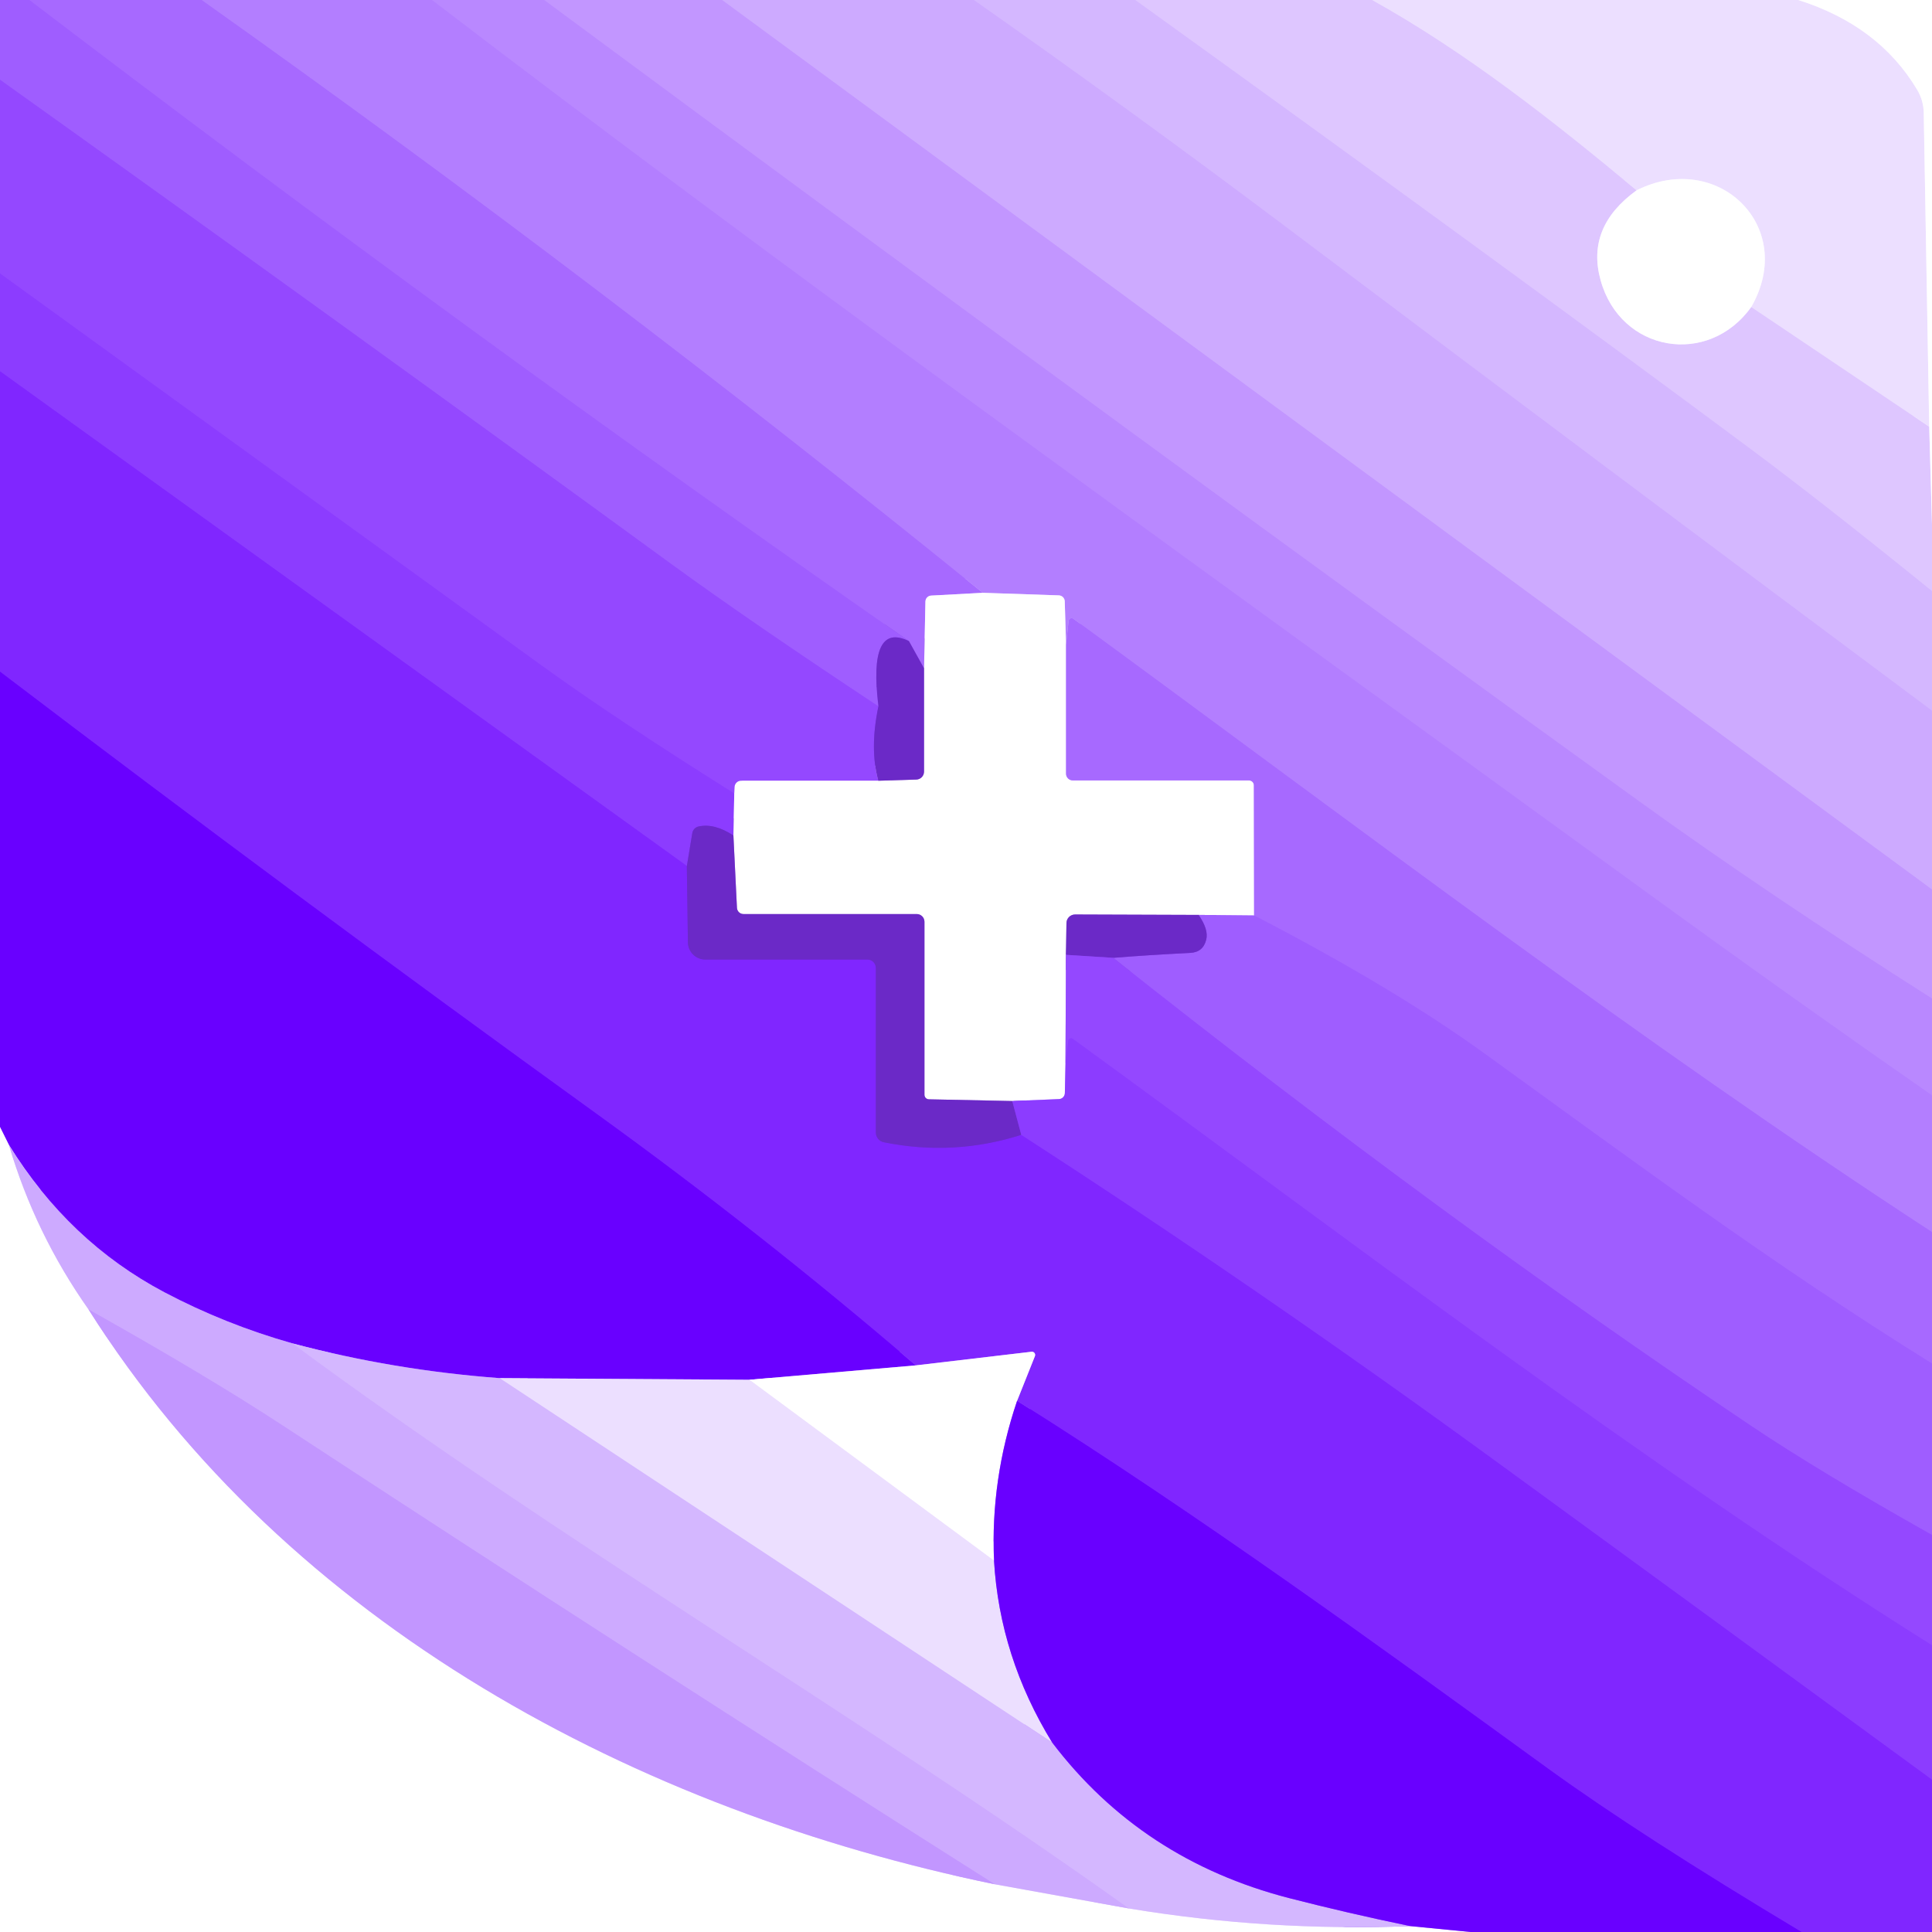
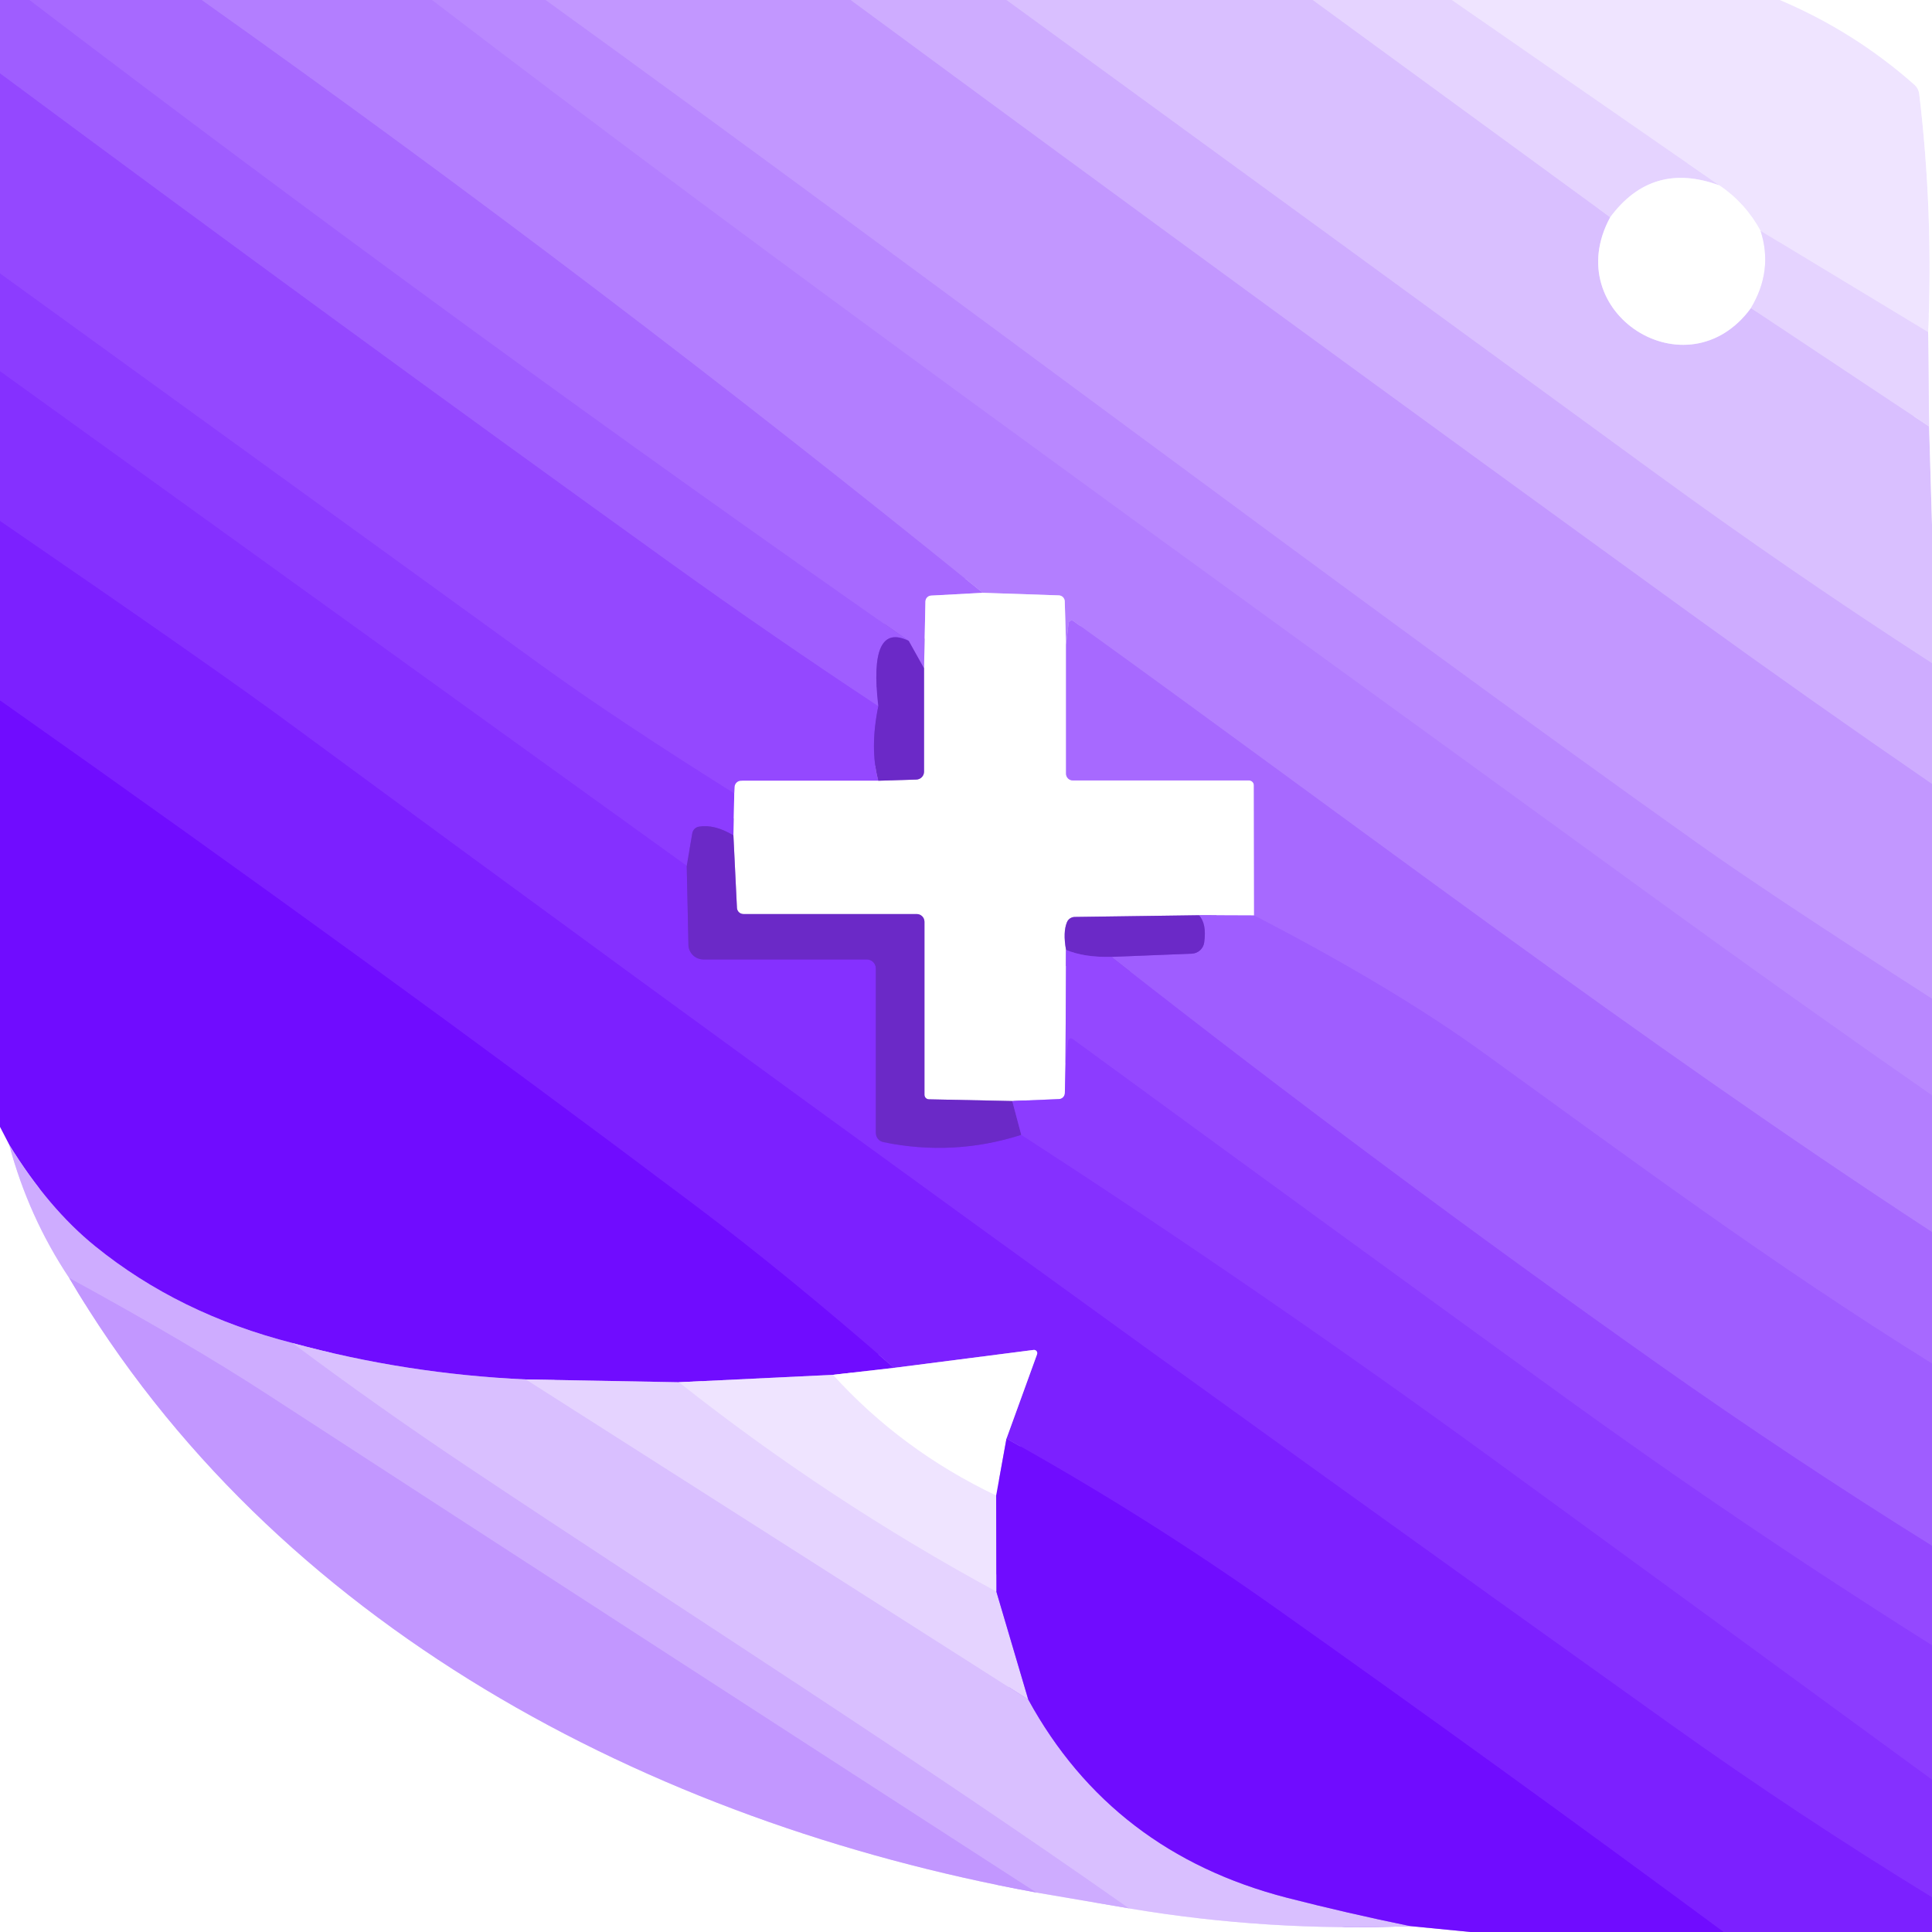
<svg xmlns="http://www.w3.org/2000/svg" version="1.1" viewBox="0.00 0.00 180.00 180.00" width="128" height="128">
  <g stroke-width="2.00" fill="none" stroke-linecap="butt">
-     <path stroke="#a363ff" vector-effect="non-scaling-stroke" d="   M 2.75 0.00   Q 43.20 30.83 84.68 59.73" />
-     <path stroke="#8543e3" vector-effect="non-scaling-stroke" d="   M 84.68 59.73   Q 80.87 57.88 81.84 65.81" />
-     <path stroke="#9a53ff" vector-effect="non-scaling-stroke" d="   M 81.84 65.81   Q 69.89 57.90 62.61 52.60   Q 31.47 29.90 0.00 7.43" />
+     <path stroke="#a363ff" vector-effect="non-scaling-stroke" d="   M 2.75 0.00   Q 43.22 30.82 84.66 59.71" />
+     <path stroke="#8543e3" vector-effect="non-scaling-stroke" d="   M 84.66 59.71   Q 80.90 57.88 81.83 65.80" />
+     <path stroke="#9a53ff" vector-effect="non-scaling-stroke" d="   M 81.83 65.80   Q 71.97 59.28 62.77 52.68   Q 31.22 30.01 0.00 6.84" />
    <path stroke="#ad74ff" vector-effect="non-scaling-stroke" d="   M 18.80 0.00   Q 56.06 26.44 91.56 55.23" />
    <path stroke="#d3b4ff" vector-effect="non-scaling-stroke" d="   M 91.56 55.23   L 86.75 55.49   A 0.57 0.56 89.5 0 0 86.22 56.04   L 86.09 62.27" />
-     <path stroke="#8949e3" vector-effect="non-scaling-stroke" d="   M 86.09 62.27   L 84.68 59.73" />
-     <path stroke="#b683ff" vector-effect="non-scaling-stroke" d="   M 40.26 0.00   C 72.10 24.38 106.68 49.17 153.79 83.40   Q 166.79 92.85 180.00 102.04" />
-     <path stroke="#ad74ff" vector-effect="non-scaling-stroke" d="   M 180.00 114.79   C 152.57 96.91 126.42 76.97 100.00 57.64   A 0.28 0.28 0.0 0 0 99.56 57.84   L 99.32 60.05" />
+     <path stroke="#8949e3" vector-effect="non-scaling-stroke" d="   M 86.09 62.27   L 84.66 59.71" />
+     <path stroke="#b683ff" vector-effect="non-scaling-stroke" d="   M 40.26 0.00   C 72.10 24.37 106.68 49.17 153.79 83.40   Q 166.79 92.85 180.00 102.04" />
+     <path stroke="#ad74ff" vector-effect="non-scaling-stroke" d="   M 180.00 114.79   C 152.61 96.89 126.55 76.98 100.01 57.86   A 0.29 0.29 0.0 0 0 99.56 58.06   L 99.32 60.05" />
    <path stroke="#d9bfff" vector-effect="non-scaling-stroke" d="   M 99.32 60.05   L 99.20 56.02   A 0.57 0.57 0.0 0 0 98.65 55.47   L 91.56 55.23" />
-     <path stroke="#be8fff" vector-effect="non-scaling-stroke" d="   M 50.71 0.00   Q 108.04 42.41 152.78 74.69   Q 164.77 83.34 180.00 93.02" />
-     <path stroke="#c8a0ff" vector-effect="non-scaling-stroke" d="   M 67.29 0.00   L 180.00 82.86" />
-     <path stroke="#d1b1ff" vector-effect="non-scaling-stroke" d="   M 90.75 0.00   Q 105.39 10.29 119.56 20.94   Q 149.74 43.65 180.00 66.20" />
-     <path stroke="#d9bfff" vector-effect="non-scaling-stroke" d="   M 105.78 0.00   Q 139.40 24.20 163.14 41.85   Q 169.91 46.89 180.00 55.06" />
-     <path stroke="#e5d3ff" vector-effect="non-scaling-stroke" d="   M 127.84 0.00   C 136.61 4.88 144.74 11.29 152.48 17.73" />
-     <path stroke="#efe3ff" vector-effect="non-scaling-stroke" d="   M 152.48 17.73   Q 147.75 21.15 149.12 26.09   C 150.97 32.83 159.16 34.20 163.16 28.60" />
-     <path stroke="#e5d3ff" vector-effect="non-scaling-stroke" d="   M 163.16 28.60   L 179.74 39.75" />
-     <path stroke="#efe3ff" vector-effect="non-scaling-stroke" d="   M 179.74 39.75   L 180.00 48.88" />
-     <path stroke="#f6efff" vector-effect="non-scaling-stroke" d="   M 167.54 0.00   Q 175.04 2.37 178.61 8.35   A 4.30 4.25 29.2 0 1 179.23 10.49   L 179.74 39.75" />
-     <path stroke="#f6efff" vector-effect="non-scaling-stroke" d="   M 163.16 28.60   C 167.46 21.12 160.05 13.93 152.48 17.73" />
-     <path stroke="#8039e3" vector-effect="non-scaling-stroke" d="   M 81.84 65.81   Q 81.01 69.76 81.83 72.74" />
+     <path stroke="#be90ff" vector-effect="non-scaling-stroke" d="   M 50.84 0.00   C 86.80 25.98 126.89 56.35 158.13 78.53   Q 164.81 83.28 180.00 93.04" />
+     <path stroke="#c8a2ff" vector-effect="non-scaling-stroke" d="   M 79.26 0.00   Q 118.34 28.80 157.54 57.19   Q 168.66 65.24 180.00 73.03" />
+     <path stroke="#d4b6ff" vector-effect="non-scaling-stroke" d="   M 93.78 0.00   Q 123.98 21.99 154.06 43.95   Q 166.77 53.23 180.00 61.78" />
+     <path stroke="#dfc9ff" vector-effect="non-scaling-stroke" d="   M 122.31 0.00   L 150.02 20.24" />
+     <path stroke="#ecdfff" vector-effect="non-scaling-stroke" d="   M 150.02 20.24   C 145.18 29.16 157.21 36.79 163.13 28.70" />
+     <path stroke="#dfc9ff" vector-effect="non-scaling-stroke" d="   M 163.13 28.70   L 179.73 39.73" />
+     <path stroke="#ecdfff" vector-effect="non-scaling-stroke" d="   M 179.73 39.73   L 180.00 48.88" />
+     <path stroke="#eadcff" vector-effect="non-scaling-stroke" d="   M 135.27 0.00   L 160.21 17.28" />
+     <path stroke="#f2e9ff" vector-effect="non-scaling-stroke" d="   M 160.21 17.28   Q 153.93 14.96 150.02 20.24" />
+     <path stroke="#f7f2ff" vector-effect="non-scaling-stroke" d="   M 165.83 0.00   Q 172.77 2.94 178.38 7.91   A 1.37 1.33 18.4 0 1 178.81 8.74   Q 180.13 19.79 179.64 30.95" />
+     <path stroke="#eadcff" vector-effect="non-scaling-stroke" d="   M 179.64 30.95   L 164.03 21.51" />
+     <path stroke="#f7f2ff" vector-effect="non-scaling-stroke" d="   M 164.03 21.51   Q 162.62 18.92 160.21 17.28" />
+     <path stroke="#f2e9ff" vector-effect="non-scaling-stroke" d="   M 179.73 39.73   L 179.64 30.95" />
+     <path stroke="#8039e3" vector-effect="non-scaling-stroke" d="   M 81.83 65.80   Q 81.02 69.75 81.83 72.74" />
    <path stroke="#caa4ff" vector-effect="non-scaling-stroke" d="   M 81.83 72.74   L 69.04 72.74   A 0.61 0.60 -88.5 0 0 68.44 73.32   L 68.41 73.93" />
    <path stroke="#9042ff" vector-effect="non-scaling-stroke" d="   M 68.41 73.93   Q 57.24 66.91 50.48 62.02   Q 25.29 43.79 0.00 25.48" />
-     <path stroke="#c69eff" vector-effect="non-scaling-stroke" d="   M 68.41 73.93   L 68.33 77.84" />
-     <path stroke="#7c33e3" vector-effect="non-scaling-stroke" d="   M 68.33 77.84   Q 66.56 76.68 65.09 77.00   A 0.76 0.75 -1.7 0 0 64.50 77.62   L 63.99 80.68" />
-     <path stroke="#8631ff" vector-effect="non-scaling-stroke" d="   M 63.99 80.68   L 0.00 34.59" />
-     <path stroke="#7628e3" vector-effect="non-scaling-stroke" d="   M 63.99 80.68   L 64.09 87.80   A 1.63 1.62 89.5 0 0 65.71 89.40   L 80.82 89.40   A 0.78 0.78 0.0 0 1 81.60 90.18   L 81.60 105.51   A 0.93 0.92 -84.3 0 0 82.34 106.42   Q 88.84 107.74 95.15 105.73" />
-     <path stroke="#8631ff" vector-effect="non-scaling-stroke" d="   M 95.15 105.73   Q 117.34 120.08 139.50 136.23   Q 159.75 150.98 180.00 165.80" />
-     <path stroke="#7513ff" vector-effect="non-scaling-stroke" d="   M 167.84 180.00   Q 152.82 171.00 144.23 164.78   C 127.98 152.99 111.77 141.21 94.76 130.51" />
-     <path stroke="#c093ff" vector-effect="non-scaling-stroke" d="   M 94.76 130.51   L 96.42 126.35   A 0.30 0.30 0.0 0 0 96.10 125.94   L 85.32 127.21" />
-     <path stroke="#7513ff" vector-effect="non-scaling-stroke" d="   M 85.32 127.21   Q 70.88 114.82 55.52 103.73   Q 27.47 83.48 0.00 62.58" />
+     <path stroke="#f2e9ff" vector-effect="non-scaling-stroke" d="   M 164.03 21.51   Q 165.22 25.22 163.13 28.70" />
+     <path stroke="#c69eff" vector-effect="non-scaling-stroke" d="   M 68.41 73.93   L 68.33 77.83" />
+     <path stroke="#7c33e3" vector-effect="non-scaling-stroke" d="   M 68.33 77.83   Q 66.56 76.77 65.11 77.02   A 0.75 0.75 0.0 0 0 64.50 77.63   L 63.98 80.67" />
+     <path stroke="#8936ff" vector-effect="non-scaling-stroke" d="   M 63.98 80.67   L 0.00 34.59" />
+     <path stroke="#782de3" vector-effect="non-scaling-stroke" d="   M 63.98 80.67   L 64.14 88.03   A 1.40 1.39 -0.6 0 0 65.54 89.39   L 80.76 89.39   A 0.84 0.84 0.0 0 1 81.60 90.23   L 81.60 105.56   A 0.87 0.87 0.0 0 0 82.30 106.41   Q 88.84 107.75 95.15 105.73" />
+     <path stroke="#8936ff" vector-effect="non-scaling-stroke" d="   M 95.15 105.73   Q 117.34 120.09 139.50 136.23   Q 159.75 150.98 180.00 165.80" />
+     <path stroke="#8128ff" vector-effect="non-scaling-stroke" d="   M 180.00 176.77   Q 167.52 169.13 155.62 160.64   Q 90.98 114.53 27.05 67.46   Q 19.95 62.22 0.00 48.54" />
+     <path stroke="#7616ff" vector-effect="non-scaling-stroke" d="   M 160.58 180.00   Q 139.76 164.62 118.71 149.72   Q 106.73 141.24 93.77 134.03" />
+     <path stroke="#be90ff" vector-effect="non-scaling-stroke" d="   M 93.77 134.03   L 96.62 126.17   A 0.30 0.30 0.0 0 0 96.30 125.77   L 83.29 127.44" />
+     <path stroke="#7616ff" vector-effect="non-scaling-stroke" d="   M 83.29 127.44   Q 73.35 118.78 64.94 112.44   Q 35.30 90.13 0.00 65.26" />
    <path stroke="#d3b4ff" vector-effect="non-scaling-stroke" d="   M 99.32 60.05   L 99.32 72.07   A 0.63 0.63 0.0 0 0 99.95 72.71   L 116.36 72.71   A 0.46 0.45 -0.0 0 1 116.82 73.16   L 116.84 85.29" />
-     <path stroke="#cfaeff" vector-effect="non-scaling-stroke" d="   M 116.84 85.29   L 111.67 85.24" />
-     <path stroke="#b594e3" vector-effect="non-scaling-stroke" d="   M 111.67 85.24   L 100.17 85.20   A 0.81 0.80 0.4 0 0 99.36 85.99   L 99.31 88.96" />
-     <path stroke="#caa4ff" vector-effect="non-scaling-stroke" d="   M 99.31 88.96   L 99.27 99.05" />
+     <path stroke="#cfaeff" vector-effect="non-scaling-stroke" d="   M 116.84 85.29   L 111.70 85.27" />
+     <path stroke="#b594e3" vector-effect="non-scaling-stroke" d="   M 111.70 85.27   L 100.13 85.43   A 0.80 0.79 10.7 0 0 99.41 85.91   Q 99.02 86.84 99.32 88.50" />
+     <path stroke="#caa4ff" vector-effect="non-scaling-stroke" d="   M 99.32 88.50   L 99.27 99.05" />
    <path stroke="#c69eff" vector-effect="non-scaling-stroke" d="   M 99.27 99.05   L 99.21 101.84   A 0.57 0.57 0.0 0 1 98.66 102.40   L 94.31 102.58" />
-     <path stroke="#b594e3" vector-effect="non-scaling-stroke" d="   M 94.31 102.58   L 86.54 102.42   A 0.42 0.42 0.0 0 1 86.13 102.00   L 86.13 85.88   A 0.72 0.72 0.0 0 0 85.41 85.16   L 69.27 85.16   A 0.61 0.61 0.0 0 1 68.66 84.58   L 68.33 77.84" />
-     <path stroke="#b594e3" vector-effect="non-scaling-stroke" d="   M 81.83 72.74   L 85.38 72.63   A 0.74 0.74 0.0 0 0 86.09 71.89   L 86.09 62.27" />
-     <path stroke="#a363ff" vector-effect="non-scaling-stroke" d="   M 180.00 127.04   C 164.88 117.63 151.97 108.02 138.23 98.10   Q 129.77 91.99 116.84 85.29" />
-     <path stroke="#b480ff" vector-effect="non-scaling-stroke" d="   M 85.32 127.21   L 69.82 128.55" />
-     <path stroke="#ab70ff" vector-effect="non-scaling-stroke" d="   M 69.82 128.55   L 46.57 128.40" />
-     <path stroke="#9f5cff" vector-effect="non-scaling-stroke" d="   M 46.57 128.40   Q 36.65 127.66 27.25 125.16" />
-     <path stroke="#9b55ff" vector-effect="non-scaling-stroke" d="   M 27.25 125.16   Q 20.99 123.39 15.32 120.40   Q 6.41 115.69 0.83 106.67" />
-     <path stroke="#b480ff" vector-effect="non-scaling-stroke" d="   M 0.83 106.67   L 0.00 105.00" />
+     <path stroke="#b594e3" vector-effect="non-scaling-stroke" d="   M 94.31 102.58   L 86.54 102.42   A 0.42 0.42 0.0 0 1 86.13 102.00   L 86.13 85.88   A 0.72 0.72 0.0 0 0 85.41 85.16   L 69.27 85.16   A 0.61 0.60 -1.0 0 1 68.66 84.58   L 68.33 77.83" />
+     <path stroke="#b594e3" vector-effect="non-scaling-stroke" d="   M 81.83 72.74   L 85.38 72.63   A 0.74 0.73 -1.2 0 0 86.09 71.90   L 86.09 62.27" />
+     <path stroke="#a363ff" vector-effect="non-scaling-stroke" d="   M 180.00 127.04   C 164.88 117.63 151.97 108.02 138.23 98.10   Q 129.77 91.98 116.84 85.29" />
+     <path stroke="#b886ff" vector-effect="non-scaling-stroke" d="   M 83.29 127.44   L 77.60 128.09" />
+     <path stroke="#b078ff" vector-effect="non-scaling-stroke" d="   M 77.60 128.09   L 63.24 128.78" />
+     <path stroke="#ab70ff" vector-effect="non-scaling-stroke" d="   M 63.24 128.78   L 49.00 128.52" />
+     <path stroke="#a566ff" vector-effect="non-scaling-stroke" d="   M 49.00 128.52   Q 37.85 128.01 27.26 125.13" />
+     <path stroke="#9f5cff" vector-effect="non-scaling-stroke" d="   M 27.26 125.13   Q 16.67 122.43 8.88 116.12   Q 4.51 112.59 0.86 106.66" />
+     <path stroke="#b886ff" vector-effect="non-scaling-stroke" d="   M 0.86 106.66   L 0.00 105.00" />
    <path stroke="#7c33e3" vector-effect="non-scaling-stroke" d="   M 94.31 102.58   L 95.15 105.73" />
-     <path stroke="#9a53ff" vector-effect="non-scaling-stroke" d="   M 180.00 143.01   Q 169.47 137.09 163.14 132.84   Q 134.33 113.52 103.71 89.24" />
-     <path stroke="#8543e3" vector-effect="non-scaling-stroke" d="   M 103.71 89.24   Q 106.91 88.98 110.89 88.78   Q 112.09 88.72 112.38 87.55   Q 112.62 86.61 111.67 85.24" />
-     <path stroke="#8039e3" vector-effect="non-scaling-stroke" d="   M 103.71 89.24   L 99.31 88.96" />
-     <path stroke="#9042ff" vector-effect="non-scaling-stroke" d="   M 180.00 153.29   C 152.38 135.92 126.32 115.96 99.94 96.78   A 0.26 0.26 0.0 0 0 99.53 96.96   L 99.27 99.05" />
-     <path stroke="#e6d5ff" vector-effect="non-scaling-stroke" d="   M 0.83 106.67   Q 3.27 114.93 8.25 122.00" />
-     <path stroke="#e1cbff" vector-effect="non-scaling-stroke" d="   M 8.25 122.00   C 26.85 151.44 59.41 168.70 92.67 175.55" />
-     <path stroke="#e6d5ff" vector-effect="non-scaling-stroke" d="   M 92.67 175.55   L 105.19 177.81" />
-     <path stroke="#eadbff" vector-effect="non-scaling-stroke" d="   M 105.19 177.81   Q 118.19 179.96 131.38 179.45" />
-     <path stroke="#b480ff" vector-effect="non-scaling-stroke" d="   M 131.38 179.45   L 137.01 180.00" />
-     <path stroke="#d1b1ff" vector-effect="non-scaling-stroke" d="   M 27.25 125.16   C 52.48 143.80 79.67 159.59 105.19 177.81" />
-     <path stroke="#c8a0ff" vector-effect="non-scaling-stroke" d="   M 92.67 175.55   Q 59.34 154.43 26.32 132.80   Q 19.33 128.22 8.25 122.00" />
-     <path stroke="#e0cbff" vector-effect="non-scaling-stroke" d="   M 46.57 128.40   L 98.03 162.35" />
-     <path stroke="#9f5cff" vector-effect="non-scaling-stroke" d="   M 98.03 162.35   Q 106.35 173.29 120.10 176.84   Q 125.58 178.25 131.38 179.45" />
-     <path stroke="#b480ff" vector-effect="non-scaling-stroke" d="   M 94.76 130.51   Q 92.28 137.85 92.61 145.40" />
-     <path stroke="#f6efff" vector-effect="non-scaling-stroke" d="   M 92.61 145.40   L 69.82 128.55" />
-     <path stroke="#ab70ff" vector-effect="non-scaling-stroke" d="   M 92.61 145.40   Q 93.14 154.39 98.03 162.35" />
+     <path stroke="#9a53ff" vector-effect="non-scaling-stroke" d="   M 180.00 144.02   Q 166.95 135.89 154.40 127.03   Q 128.57 108.79 103.54 89.15" />
+     <path stroke="#8543e3" vector-effect="non-scaling-stroke" d="   M 103.54 89.15   L 111.04 88.85   A 1.21 1.21 0.0 0 0 112.19 87.82   Q 112.44 86.05 111.70 85.27" />
+     <path stroke="#8039e3" vector-effect="non-scaling-stroke" d="   M 103.54 89.15   Q 101.01 89.21 99.32 88.50" />
+     <path stroke="#9042ff" vector-effect="non-scaling-stroke" d="   M 180.00 153.29   Q 162.22 142.10 145.23 129.78   Q 122.54 113.34 99.93 96.80   A 0.25 0.25 0.0 0 0 99.53 96.97   L 99.27 99.05" />
+     <path stroke="#e7d6ff" vector-effect="non-scaling-stroke" d="   M 0.86 106.66   Q 2.65 113.36 6.45 119.07" />
+     <path stroke="#e1cbff" vector-effect="non-scaling-stroke" d="   M 6.45 119.07   C 25.51 151.44 60.57 169.74 96.54 176.32" />
+     <path stroke="#e7d6ff" vector-effect="non-scaling-stroke" d="   M 96.54 176.32   L 105.20 177.80" />
+     <path stroke="#ecdfff" vector-effect="non-scaling-stroke" d="   M 105.20 177.80   Q 118.16 179.98 131.38 179.45" />
+     <path stroke="#b886ff" vector-effect="non-scaling-stroke" d="   M 131.38 179.45   L 137.01 180.00" />
+     <path stroke="#d4b6ff" vector-effect="non-scaling-stroke" d="   M 27.26 125.13   Q 35.16 131.03 43.40 136.54   C 64.00 150.29 84.95 163.55 105.20 177.80" />
+     <path stroke="#c8a2ff" vector-effect="non-scaling-stroke" d="   M 96.54 176.32   Q 60.68 153.15 24.87 129.89   Q 17.58 125.15 6.45 119.07" />
+     <path stroke="#dfc9ff" vector-effect="non-scaling-stroke" d="   M 49.00 128.52   L 95.80 158.34" />
+     <path stroke="#a566ff" vector-effect="non-scaling-stroke" d="   M 95.80 158.34   Q 103.60 172.60 119.91 176.81   Q 125.48 178.24 131.38 179.45" />
+     <path stroke="#b886ff" vector-effect="non-scaling-stroke" d="   M 93.77 134.03   L 92.81 139.34" />
+     <path stroke="#f7f2ff" vector-effect="non-scaling-stroke" d="   M 92.81 139.34   Q 83.98 135.13 77.60 128.09" />
+     <path stroke="#b078ff" vector-effect="non-scaling-stroke" d="   M 92.81 139.34   L 92.83 148.29" />
+     <path stroke="#eadcff" vector-effect="non-scaling-stroke" d="   M 92.83 148.29   Q 77.12 139.77 63.24 128.78" />
+     <path stroke="#ab70ff" vector-effect="non-scaling-stroke" d="   M 92.83 148.29   L 95.80 158.34" />
  </g>
-   <path fill="#9f5dff" d="   M 2.75 0.00   Q 43.20 30.83 84.68 59.73   Q 80.87 57.88 81.84 65.81   Q 69.89 57.90 62.61 52.60   Q 31.47 29.90 0.00 7.43   L 0.00 0.00   L 2.75 0.00   Z" />
-   <path fill="#a769ff" d="   M 18.80 0.00   Q 56.06 26.44 91.56 55.23   L 86.75 55.49   A 0.57 0.56 89.5 0 0 86.22 56.04   L 86.09 62.27   L 84.68 59.73   Q 43.20 30.83 2.75 0.00   L 18.80 0.00   Z" />
-   <path fill="#b37eff" d="   M 40.26 0.00   C 72.10 24.38 106.68 49.17 153.79 83.40   Q 166.79 92.85 180.00 102.04   L 180.00 114.79   C 152.57 96.91 126.42 76.97 100.00 57.64   A 0.28 0.28 0.0 0 0 99.56 57.84   L 99.32 60.05   L 99.20 56.02   A 0.57 0.57 0.0 0 0 98.65 55.47   L 91.56 55.23   Q 56.06 26.44 18.80 0.00   L 40.26 0.00   Z" />
-   <path fill="#b988ff" d="   M 50.71 0.00   Q 108.04 42.41 152.78 74.69   Q 164.77 83.34 180.00 93.02   L 180.00 102.04   Q 166.79 92.85 153.79 83.40   C 106.68 49.17 72.10 24.38 40.26 0.00   L 50.71 0.00   Z" />
-   <path fill="#c296ff" d="   M 67.29 0.00   L 180.00 82.86   L 180.00 93.02   Q 164.77 83.34 152.78 74.69   Q 108.04 42.41 50.71 0.00   L 67.29 0.00   Z" />
-   <path fill="#cdaaff" d="   M 90.75 0.00   Q 105.39 10.29 119.56 20.94   Q 149.74 43.65 180.00 66.20   L 180.00 82.86   L 67.29 0.00   L 90.75 0.00   Z" />
-   <path fill="#d4b7ff" d="   M 105.78 0.00   Q 139.40 24.20 163.14 41.85   Q 169.91 46.89 180.00 55.06   L 180.00 66.20   Q 149.74 43.65 119.56 20.94   Q 105.39 10.29 90.75 0.00   L 105.78 0.00   Z" />
-   <path fill="#dec6ff" d="   M 127.84 0.00   C 136.61 4.88 144.74 11.29 152.48 17.73   Q 147.75 21.15 149.12 26.09   C 150.97 32.83 159.16 34.20 163.16 28.60   L 179.74 39.75   L 180.00 48.88   L 180.00 55.06   Q 169.91 46.89 163.14 41.85   Q 139.40 24.20 105.78 0.00   L 127.84 0.00   Z" />
-   <path fill="#ecdfff" d="   M 167.54 0.00   Q 175.04 2.37 178.61 8.35   A 4.30 4.25 29.2 0 1 179.23 10.49   L 179.74 39.75   L 163.16 28.60   C 167.46 21.12 160.05 13.93 152.48 17.73   C 144.74 11.29 136.61 4.88 127.84 0.00   L 167.54 0.00   Z" />
-   <path fill="#ffffff" d="   M 180.00 0.00   L 180.00 48.88   L 179.74 39.75   L 179.23 10.49   A 4.30 4.25 29.2 0 0 178.61 8.35   Q 175.04 2.37 167.54 0.00   L 180.00 0.00   Z" />
-   <path fill="#9448ff" d="   M 81.84 65.81   Q 81.01 69.76 81.83 72.74   L 69.04 72.74   A 0.61 0.60 -88.5 0 0 68.44 73.32   L 68.41 73.93   Q 57.24 66.91 50.48 62.02   Q 25.29 43.79 0.00 25.48   L 0.00 7.43   Q 31.47 29.90 62.61 52.60   Q 69.89 57.90 81.84 65.81   Z" />
-   <path fill="#ffffff" d="   M 163.16 28.60   C 159.16 34.20 150.97 32.83 149.12 26.09   Q 147.75 21.15 152.48 17.73   C 160.05 13.93 167.46 21.12 163.16 28.60   Z" />
-   <path fill="#8c3cff" d="   M 68.41 73.93   L 68.33 77.84   Q 66.56 76.68 65.09 77.00   A 0.76 0.75 -1.7 0 0 64.50 77.62   L 63.99 80.68   L 0.00 34.59   L 0.00 25.48   Q 25.29 43.79 50.48 62.02   Q 57.24 66.91 68.41 73.93   Z" />
-   <path fill="#8026ff" d="   M 63.99 80.68   L 64.09 87.80   A 1.63 1.62 89.5 0 0 65.71 89.40   L 80.82 89.40   A 0.78 0.78 0.0 0 1 81.60 90.18   L 81.60 105.51   A 0.93 0.92 -84.3 0 0 82.34 106.42   Q 88.84 107.74 95.15 105.73   Q 117.34 120.08 139.50 136.23   Q 159.75 150.98 180.00 165.80   L 180.00 180.00   L 167.84 180.00   Q 152.82 171.00 144.23 164.78   C 127.98 152.99 111.77 141.21 94.76 130.51   L 96.42 126.35   A 0.30 0.30 0.0 0 0 96.10 125.94   L 85.32 127.21   Q 70.88 114.82 55.52 103.73   Q 27.47 83.48 0.00 62.58   L 0.00 34.59   L 63.99 80.68   Z" />
-   <path fill="#ffffff" d="   M 91.56 55.23   L 98.65 55.47   A 0.57 0.57 0.0 0 1 99.20 56.02   L 99.32 60.05   L 99.32 72.07   A 0.63 0.63 0.0 0 0 99.95 72.71   L 116.36 72.71   A 0.46 0.45 -0.0 0 1 116.82 73.16   L 116.84 85.29   L 111.67 85.24   L 100.17 85.20   A 0.81 0.80 0.4 0 0 99.36 85.99   L 99.31 88.96   L 99.27 99.05   L 99.21 101.84   A 0.57 0.57 0.0 0 1 98.66 102.40   L 94.31 102.58   L 86.54 102.42   A 0.42 0.42 0.0 0 1 86.13 102.00   L 86.13 85.88   A 0.72 0.72 0.0 0 0 85.41 85.16   L 69.27 85.16   A 0.61 0.61 0.0 0 1 68.66 84.58   L 68.33 77.84   L 68.41 73.93   L 68.44 73.32   A 0.61 0.60 -88.5 0 1 69.04 72.74   L 81.83 72.74   L 85.38 72.63   A 0.74 0.74 0.0 0 0 86.09 71.89   L 86.09 62.27   L 86.22 56.04   A 0.57 0.56 89.5 0 1 86.75 55.49   L 91.56 55.23   Z" />
-   <path fill="#a769ff" d="   M 180.00 114.79   L 180.00 127.04   C 164.88 117.63 151.97 108.02 138.23 98.10   Q 129.77 91.99 116.84 85.29   L 116.82 73.16   A 0.46 0.45 0.0 0 0 116.36 72.71   L 99.95 72.71   A 0.63 0.63 0.0 0 1 99.32 72.07   L 99.32 60.05   L 99.56 57.84   A 0.28 0.28 0.0 0 1 100.00 57.64   C 126.42 76.97 152.57 96.91 180.00 114.79   Z" />
-   <path fill="#6b29c7" d="   M 84.68 59.73   L 86.09 62.27   L 86.09 71.89   A 0.74 0.74 0.0 0 1 85.38 72.63   L 81.83 72.74   Q 81.01 69.76 81.84 65.81   Q 80.87 57.88 84.68 59.73   Z" />
-   <path fill="#6900ff" d="   M 85.32 127.21   L 69.82 128.55   L 46.57 128.40   Q 36.65 127.66 27.25 125.16   Q 20.99 123.39 15.32 120.40   Q 6.41 115.69 0.83 106.67   L 0.00 105.00   L 0.00 62.58   Q 27.47 83.48 55.52 103.73   Q 70.88 114.82 85.32 127.21   Z" />
-   <path fill="#6b29c7" d="   M 68.33 77.84   L 68.66 84.58   A 0.61 0.61 0.0 0 0 69.27 85.16   L 85.41 85.16   A 0.72 0.72 0.0 0 1 86.13 85.88   L 86.13 102.00   A 0.42 0.42 0.0 0 0 86.54 102.42   L 94.31 102.58   L 95.15 105.73   Q 88.84 107.74 82.34 106.42   A 0.93 0.92 -84.3 0 1 81.60 105.51   L 81.60 90.18   A 0.78 0.78 0.0 0 0 80.82 89.40   L 65.71 89.40   A 1.63 1.62 89.5 0 1 64.09 87.80   L 63.99 80.68   L 64.50 77.62   A 0.76 0.75 -1.7 0 1 65.09 77.00   Q 66.56 76.68 68.33 77.84   Z" />
-   <path fill="#9f5dff" d="   M 180.00 127.04   L 180.00 143.01   Q 169.47 137.09 163.14 132.84   Q 134.33 113.52 103.71 89.24   Q 106.91 88.98 110.89 88.78   Q 112.09 88.72 112.38 87.55   Q 112.62 86.61 111.67 85.24   L 116.84 85.29   Q 129.77 91.99 138.23 98.10   C 151.97 108.02 164.88 117.63 180.00 127.04   Z" />
-   <path fill="#6b29c7" d="   M 111.67 85.24   Q 112.62 86.61 112.38 87.55   Q 112.09 88.72 110.89 88.78   Q 106.91 88.98 103.71 89.24   L 99.31 88.96   L 99.36 85.99   A 0.81 0.80 0.4 0 1 100.17 85.20   L 111.67 85.24   Z" />
-   <path fill="#9448ff" d="   M 103.71 89.24   Q 134.33 113.52 163.14 132.84   Q 169.47 137.09 180.00 143.01   L 180.00 153.29   C 152.38 135.92 126.32 115.96 99.94 96.78   A 0.26 0.26 0.0 0 0 99.53 96.96   L 99.27 99.05   L 99.31 88.96   L 103.71 89.24   Z" />
-   <path fill="#8c3cff" d="   M 180.00 153.29   L 180.00 165.80   Q 159.75 150.98 139.50 136.23   Q 117.34 120.08 95.15 105.73   L 94.31 102.58   L 98.66 102.40   A 0.57 0.57 0.0 0 0 99.21 101.84   L 99.27 99.05   L 99.53 96.96   A 0.26 0.26 0.0 0 1 99.94 96.78   C 126.32 115.96 152.38 135.92 180.00 153.29   Z" />
-   <path fill="#ffffff" d="   M 0.83 106.67   Q 3.27 114.93 8.25 122.00   C 26.85 151.44 59.41 168.70 92.67 175.55   L 105.19 177.81   Q 118.19 179.96 131.38 179.45   L 137.01 180.00   L 0.00 180.00   L 0.00 105.00   L 0.83 106.67   Z" />
-   <path fill="#cdaaff" d="   M 27.25 125.16   C 52.48 143.80 79.67 159.59 105.19 177.81   L 92.67 175.55   Q 59.34 154.43 26.32 132.80   Q 19.33 128.22 8.25 122.00   Q 3.27 114.93 0.83 106.67   Q 6.41 115.69 15.32 120.40   Q 20.99 123.39 27.25 125.16   Z" />
-   <path fill="#c296ff" d="   M 92.67 175.55   C 59.41 168.70 26.85 151.44 8.25 122.00   Q 19.33 128.22 26.32 132.80   Q 59.34 154.43 92.67 175.55   Z" />
-   <path fill="#d4b7ff" d="   M 27.25 125.16   Q 36.65 127.66 46.57 128.40   L 98.03 162.35   Q 106.35 173.29 120.10 176.84   Q 125.58 178.25 131.38 179.45   Q 118.19 179.96 105.19 177.81   C 79.67 159.59 52.48 143.80 27.25 125.16   Z" />
-   <path fill="#ffffff" d="   M 94.76 130.51   Q 92.28 137.85 92.61 145.40   L 69.82 128.55   L 85.32 127.21   L 96.10 125.94   A 0.30 0.30 0.0 0 1 96.42 126.35   L 94.76 130.51   Z" />
-   <path fill="#ecdfff" d="   M 69.82 128.55   L 92.61 145.40   Q 93.14 154.39 98.03 162.35   L 46.57 128.40   L 69.82 128.55   Z" />
-   <path fill="#6900ff" d="   M 167.84 180.00   L 137.01 180.00   L 131.38 179.45   Q 125.58 178.25 120.10 176.84   Q 106.35 173.29 98.03 162.35   Q 93.14 154.39 92.61 145.40   Q 92.28 137.85 94.76 130.51   C 111.77 141.21 127.98 152.99 144.23 164.78   Q 152.82 171.00 167.84 180.00   Z" />
+   <path fill="#9f5dff" d="   M 2.75 0.00   Q 43.22 30.82 84.66 59.71   Q 80.90 57.88 81.83 65.80   Q 71.97 59.28 62.77 52.68   Q 31.22 30.01 0.00 6.84   L 0.00 0.00   L 2.75 0.00   Z" />
+   <path fill="#a769ff" d="   M 18.80 0.00   Q 56.06 26.44 91.56 55.23   L 86.75 55.49   A 0.57 0.56 89.5 0 0 86.22 56.04   L 86.09 62.27   L 84.66 59.71   Q 43.22 30.82 2.75 0.00   L 18.80 0.00   Z" />
+   <path fill="#b37eff" d="   M 40.26 0.00   C 72.10 24.37 106.68 49.17 153.79 83.40   Q 166.79 92.85 180.00 102.04   L 180.00 114.79   C 152.61 96.89 126.55 76.98 100.01 57.86   A 0.29 0.29 0.0 0 0 99.56 58.06   L 99.32 60.05   L 99.20 56.02   A 0.57 0.57 0.0 0 0 98.65 55.47   L 91.56 55.23   Q 56.06 26.44 18.80 0.00   L 40.26 0.00   Z" />
+   <path fill="#b988ff" d="   M 50.84 0.00   C 86.80 25.98 126.89 56.35 158.13 78.53   Q 164.81 83.28 180.00 93.04   L 180.00 102.04   Q 166.79 92.85 153.79 83.40   C 106.68 49.17 72.10 24.37 40.26 0.00   L 50.84 0.00   Z" />
+   <path fill="#c297ff" d="   M 79.26 0.00   Q 118.34 28.80 157.54 57.19   Q 168.66 65.24 180.00 73.03   L 180.00 93.04   Q 164.81 83.28 158.13 78.53   C 126.89 56.35 86.80 25.98 50.84 0.00   L 79.26 0.00   Z" />
+   <path fill="#ceacff" d="   M 93.78 0.00   Q 123.98 21.99 154.06 43.95   Q 166.77 53.23 180.00 61.78   L 180.00 73.03   Q 168.66 65.24 157.54 57.19   Q 118.34 28.80 79.26 0.00   L 93.78 0.00   Z" />
+   <path fill="#d9bfff" d="   M 122.31 0.00   L 150.02 20.24   C 145.18 29.16 157.21 36.79 163.13 28.70   L 179.73 39.73   L 180.00 48.88   L 180.00 61.78   Q 166.77 53.23 154.06 43.95   Q 123.98 21.99 93.78 0.00   L 122.31 0.00   Z" />
+   <path fill="#e5d3ff" d="   M 135.27 0.00   L 160.21 17.28   Q 153.93 14.96 150.02 20.24   L 122.31 0.00   L 135.27 0.00   Z" />
+   <path fill="#efe4ff" d="   M 165.83 0.00   Q 172.77 2.94 178.38 7.91   A 1.37 1.33 18.4 0 1 178.81 8.74   Q 180.13 19.79 179.64 30.95   L 164.03 21.51   Q 162.62 18.92 160.21 17.28   L 135.27 0.00   L 165.83 0.00   Z" />
+   <path fill="#ffffff" d="   M 180.00 0.00   L 180.00 48.88   L 179.73 39.73   L 179.64 30.95   Q 180.13 19.79 178.81 8.74   A 1.37 1.33 18.4 0 0 178.38 7.91   Q 172.77 2.94 165.83 0.00   L 180.00 0.00   Z" />
+   <path fill="#9448ff" d="   M 81.83 65.80   Q 81.02 69.75 81.83 72.74   L 69.04 72.74   A 0.61 0.60 -88.5 0 0 68.44 73.32   L 68.41 73.93   Q 57.24 66.91 50.48 62.02   Q 25.29 43.79 0.00 25.48   L 0.00 6.84   Q 31.22 30.01 62.77 52.68   Q 71.97 59.28 81.83 65.80   Z" />
+   <path fill="#ffffff" d="   M 160.21 17.28   Q 162.62 18.92 164.03 21.51   Q 165.22 25.22 163.13 28.70   C 157.21 36.79 145.18 29.16 150.02 20.24   Q 153.93 14.96 160.21 17.28   Z" />
+   <path fill="#e5d3ff" d="   M 179.64 30.95   L 179.73 39.73   L 163.13 28.70   Q 165.22 25.22 164.03 21.51   L 179.64 30.95   Z" />
+   <path fill="#8c3cff" d="   M 68.41 73.93   L 68.33 77.83   Q 66.56 76.77 65.11 77.02   A 0.75 0.75 0.0 0 0 64.50 77.63   L 63.98 80.67   L 0.00 34.59   L 0.00 25.48   Q 25.29 43.79 50.48 62.02   Q 57.24 66.91 68.41 73.93   Z" />
+   <path fill="#8530ff" d="   M 63.98 80.67   L 64.14 88.03   A 1.40 1.39 -0.6 0 0 65.54 89.39   L 80.76 89.39   A 0.84 0.84 0.0 0 1 81.60 90.23   L 81.60 105.56   A 0.87 0.87 0.0 0 0 82.30 106.41   Q 88.84 107.75 95.15 105.73   Q 117.34 120.09 139.50 136.23   Q 159.75 150.98 180.00 165.80   L 180.00 176.77   Q 167.52 169.13 155.62 160.64   Q 90.98 114.53 27.05 67.46   Q 19.95 62.22 0.00 48.54   L 0.00 34.59   L 63.98 80.67   Z" />
+   <path fill="#7c20ff" d="   M 180.00 176.77   L 180.00 180.00   L 160.58 180.00   Q 139.76 164.62 118.71 149.72   Q 106.73 141.24 93.77 134.03   L 96.62 126.17   A 0.30 0.30 0.0 0 0 96.30 125.77   L 83.29 127.44   Q 73.35 118.78 64.94 112.44   Q 35.30 90.13 0.00 65.26   L 0.00 48.54   Q 19.95 62.22 27.05 67.46   Q 90.98 114.53 155.62 160.64   Q 167.52 169.13 180.00 176.77   Z" />
+   <path fill="#ffffff" d="   M 91.56 55.23   L 98.65 55.47   A 0.57 0.57 0.0 0 1 99.20 56.02   L 99.32 60.05   L 99.32 72.07   A 0.63 0.63 0.0 0 0 99.95 72.71   L 116.36 72.71   A 0.46 0.45 -0.0 0 1 116.82 73.16   L 116.84 85.29   L 111.70 85.27   L 100.13 85.43   A 0.80 0.79 10.7 0 0 99.41 85.91   Q 99.02 86.84 99.32 88.50   L 99.27 99.05   L 99.21 101.84   A 0.57 0.57 0.0 0 1 98.66 102.40   L 94.31 102.58   L 86.54 102.42   A 0.42 0.42 0.0 0 1 86.13 102.00   L 86.13 85.88   A 0.72 0.72 0.0 0 0 85.41 85.16   L 69.27 85.16   A 0.61 0.60 -1.0 0 1 68.66 84.58   L 68.33 77.83   L 68.41 73.93   L 68.44 73.32   A 0.61 0.60 -88.5 0 1 69.04 72.74   L 81.83 72.74   L 85.38 72.63   A 0.74 0.73 -1.2 0 0 86.09 71.90   L 86.09 62.27   L 86.22 56.04   A 0.57 0.56 89.5 0 1 86.75 55.49   L 91.56 55.23   Z" />
+   <path fill="#a769ff" d="   M 180.00 114.79   L 180.00 127.04   C 164.88 117.63 151.97 108.02 138.23 98.10   Q 129.77 91.98 116.84 85.29   L 116.82 73.16   A 0.46 0.45 0.0 0 0 116.36 72.71   L 99.95 72.71   A 0.63 0.63 0.0 0 1 99.32 72.07   L 99.32 60.05   L 99.56 58.06   A 0.29 0.29 0.0 0 1 100.01 57.86   C 126.55 76.98 152.61 96.89 180.00 114.79   Z" />
+   <path fill="#6b29c7" d="   M 84.66 59.71   L 86.09 62.27   L 86.09 71.90   A 0.74 0.73 -1.2 0 1 85.38 72.63   L 81.83 72.74   Q 81.02 69.75 81.83 65.80   Q 80.90 57.88 84.66 59.71   Z" />
+   <path fill="#700cff" d="   M 83.29 127.44   L 77.60 128.09   L 63.24 128.78   L 49.00 128.52   Q 37.85 128.01 27.26 125.13   Q 16.67 122.43 8.88 116.12   Q 4.51 112.59 0.86 106.66   L 0.00 105.00   L 0.00 65.26   Q 35.30 90.13 64.94 112.44   Q 73.35 118.78 83.29 127.44   Z" />
+   <path fill="#6b29c7" d="   M 68.33 77.83   L 68.66 84.58   A 0.61 0.60 -1.0 0 0 69.27 85.16   L 85.41 85.16   A 0.72 0.72 0.0 0 1 86.13 85.88   L 86.13 102.00   A 0.42 0.42 0.0 0 0 86.54 102.42   L 94.31 102.58   L 95.15 105.73   Q 88.84 107.75 82.30 106.41   A 0.87 0.87 0.0 0 1 81.60 105.56   L 81.60 90.23   A 0.84 0.84 0.0 0 0 80.76 89.39   L 65.54 89.39   A 1.40 1.39 -0.6 0 1 64.14 88.03   L 63.98 80.67   L 64.50 77.63   A 0.75 0.75 0.0 0 1 65.11 77.02   Q 66.56 76.77 68.33 77.83   Z" />
+   <path fill="#9f5dff" d="   M 180.00 127.04   L 180.00 144.02   Q 166.95 135.89 154.40 127.03   Q 128.57 108.79 103.54 89.15   L 111.04 88.85   A 1.21 1.21 0.0 0 0 112.19 87.82   Q 112.44 86.05 111.70 85.27   L 116.84 85.29   Q 129.77 91.98 138.23 98.10   C 151.97 108.02 164.88 117.63 180.00 127.04   Z" />
+   <path fill="#6b29c7" d="   M 111.70 85.27   Q 112.44 86.05 112.19 87.82   A 1.21 1.21 0.0 0 1 111.04 88.85   L 103.54 89.15   Q 101.01 89.21 99.32 88.50   Q 99.02 86.84 99.41 85.91   A 0.80 0.79 10.7 0 1 100.13 85.43   L 111.70 85.27   Z" />
+   <path fill="#9448ff" d="   M 103.54 89.15   Q 128.57 108.79 154.40 127.03   Q 166.95 135.89 180.00 144.02   L 180.00 153.29   Q 162.22 142.10 145.23 129.78   Q 122.54 113.34 99.93 96.80   A 0.25 0.25 0.0 0 0 99.53 96.97   L 99.27 99.05   L 99.32 88.50   Q 101.01 89.21 103.54 89.15   Z" />
+   <path fill="#8c3cff" d="   M 180.00 153.29   L 180.00 165.80   Q 159.75 150.98 139.50 136.23   Q 117.34 120.09 95.15 105.73   L 94.31 102.58   L 98.66 102.40   A 0.57 0.57 0.0 0 0 99.21 101.84   L 99.27 99.05   L 99.53 96.97   A 0.25 0.25 0.0 0 1 99.93 96.80   Q 122.54 113.34 145.23 129.78   Q 162.22 142.10 180.00 153.29   Z" />
+   <path fill="#ffffff" d="   M 0.86 106.66   Q 2.65 113.36 6.45 119.07   C 25.51 151.44 60.57 169.74 96.54 176.32   L 105.20 177.80   Q 118.16 179.98 131.38 179.45   L 137.01 180.00   L 0.00 180.00   L 0.00 105.00   L 0.86 106.66   Z" />
+   <path fill="#ceacff" d="   M 27.26 125.13   Q 35.16 131.03 43.40 136.54   C 64.00 150.29 84.95 163.55 105.20 177.80   L 96.54 176.32   Q 60.68 153.15 24.87 129.89   Q 17.58 125.15 6.45 119.07   Q 2.65 113.36 0.86 106.66   Q 4.51 112.59 8.88 116.12   Q 16.67 122.43 27.26 125.13   Z" />
+   <path fill="#c297ff" d="   M 96.54 176.32   C 60.57 169.74 25.51 151.44 6.45 119.07   Q 17.58 125.15 24.87 129.89   Q 60.68 153.15 96.54 176.32   Z" />
+   <path fill="#d9bfff" d="   M 27.26 125.13   Q 37.85 128.01 49.00 128.52   L 95.80 158.34   Q 103.60 172.60 119.91 176.81   Q 125.48 178.24 131.38 179.45   Q 118.16 179.98 105.20 177.80   C 84.95 163.55 64.00 150.29 43.40 136.54   Q 35.16 131.03 27.26 125.13   Z" />
+   <path fill="#ffffff" d="   M 93.77 134.03   L 92.81 139.34   Q 83.98 135.13 77.60 128.09   L 83.29 127.44   L 96.30 125.77   A 0.30 0.30 0.0 0 1 96.62 126.17   L 93.77 134.03   Z" />
+   <path fill="#efe4ff" d="   M 77.60 128.09   Q 83.98 135.13 92.81 139.34   L 92.83 148.29   Q 77.12 139.77 63.24 128.78   L 77.60 128.09   Z" />
+   <path fill="#e5d3ff" d="   M 63.24 128.78   Q 77.12 139.77 92.83 148.29   L 95.80 158.34   L 49.00 128.52   L 63.24 128.78   Z" />
+   <path fill="#700cff" d="   M 160.58 180.00   L 137.01 180.00   L 131.38 179.45   Q 125.48 178.24 119.91 176.81   Q 103.60 172.60 95.80 158.34   L 92.83 148.29   L 92.81 139.34   L 93.77 134.03   Q 106.73 141.24 118.71 149.72   Q 139.76 164.62 160.58 180.00   Z" />
</svg>
